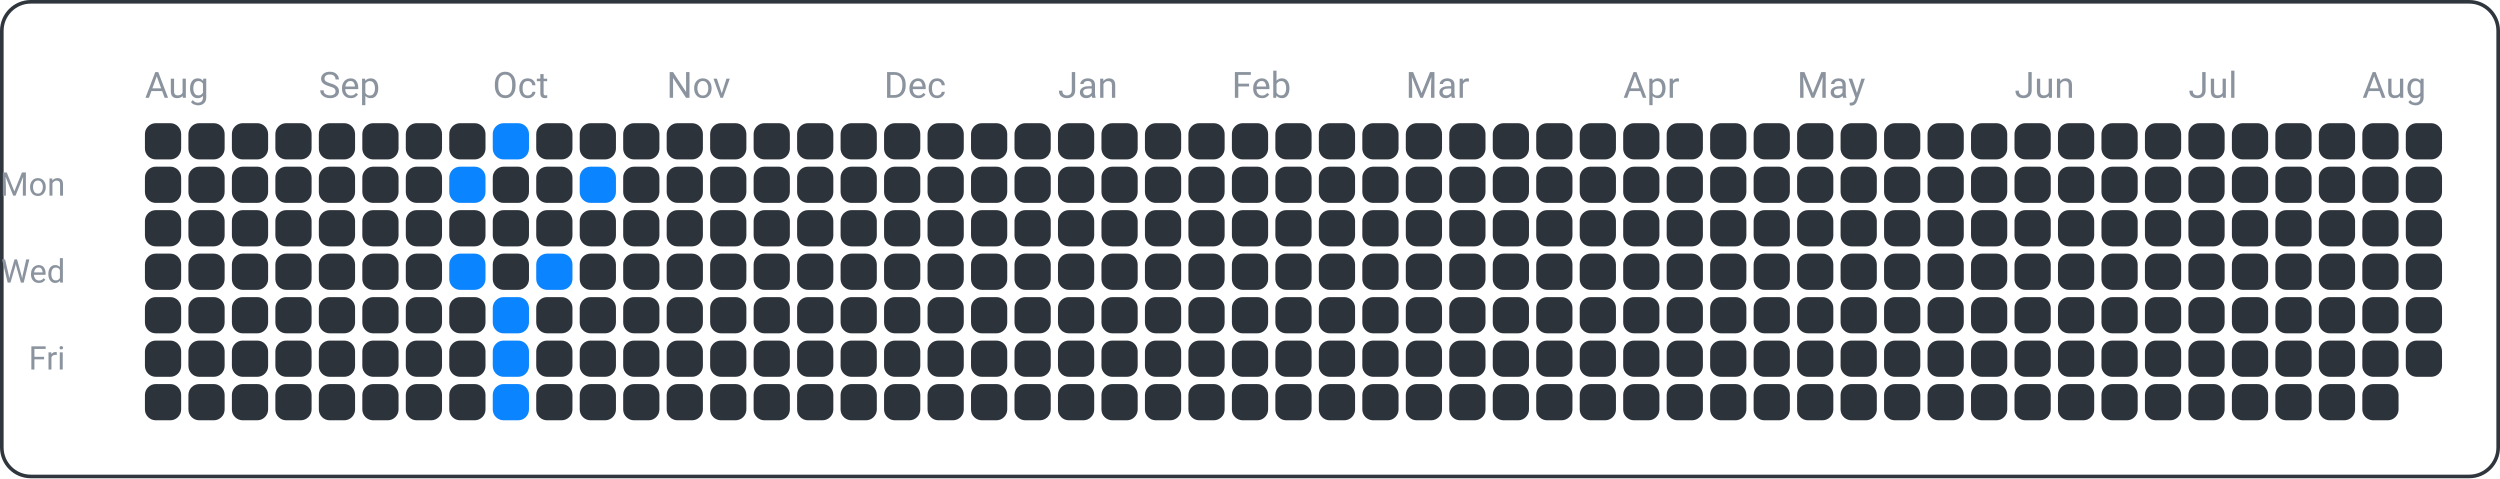
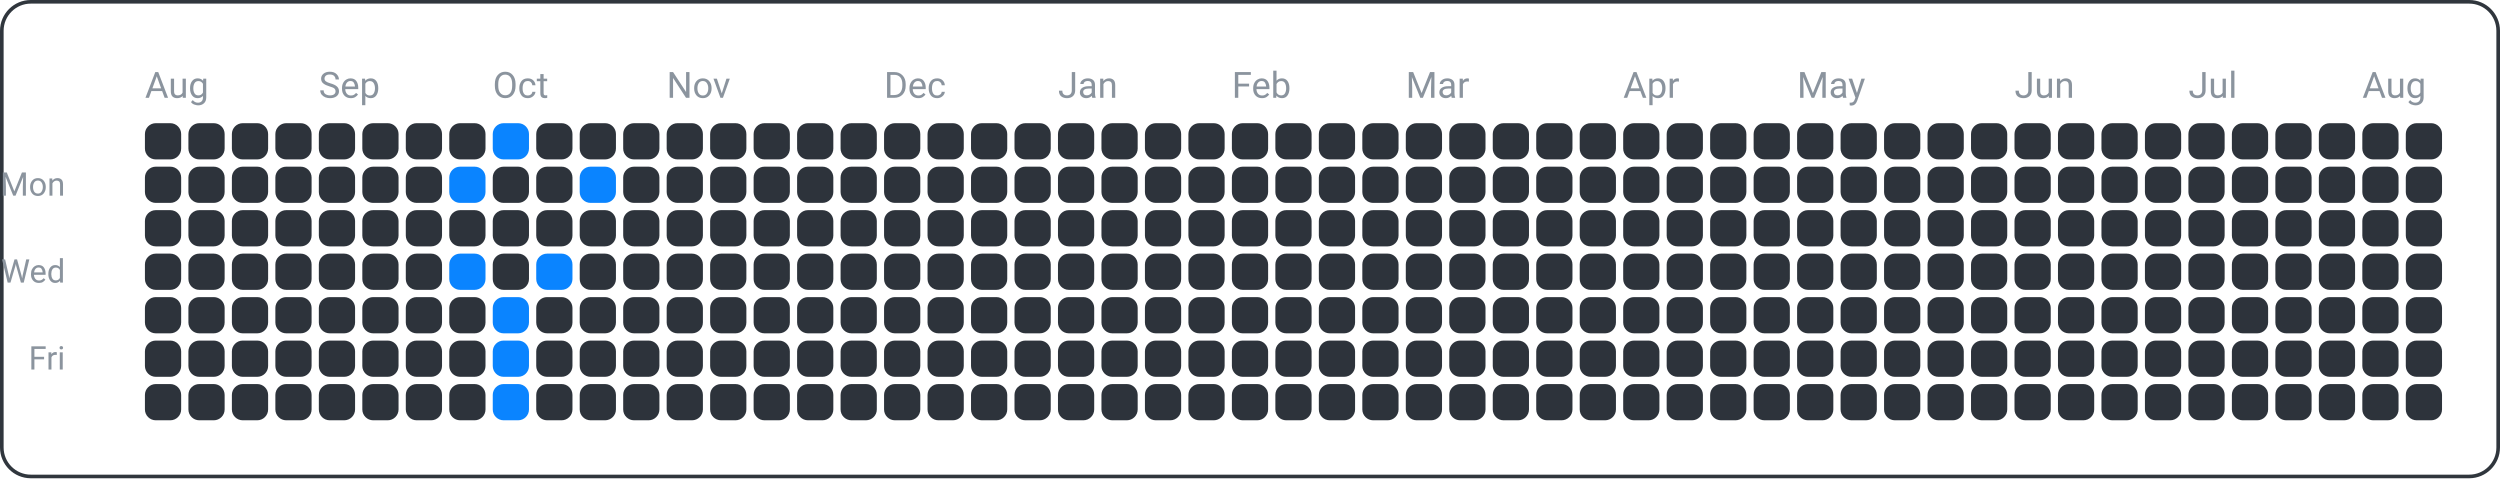
<svg xmlns="http://www.w3.org/2000/svg" width="690" height="132" viewBox="0 0 690 132">
  <rect x="0.5" y="0.5" width="689" height="131" fill="none" rx="8" ry="8" stroke="#30363d" />
  <text x="18" y="54" font-family="ui-sans-serif, -apple-system, Segoe UI, Roboto, Helvetica, Arial" font-size="9" fill="#8b949e" text-anchor="end">Mon</text>
  <text x="18" y="78" font-family="ui-sans-serif, -apple-system, Segoe UI, Roboto, Helvetica, Arial" font-size="9" fill="#8b949e" text-anchor="end">Wed</text>
  <text x="18" y="102" font-family="ui-sans-serif, -apple-system, Segoe UI, Roboto, Helvetica, Arial" font-size="9" fill="#8b949e" text-anchor="end">Fri</text>
  <text x="40" y="27" font-family="ui-sans-serif, -apple-system, Segoe UI, Roboto, Helvetica, Arial" font-size="10" fill="#8b949e" text-anchor="start">Aug</text>
  <text x="88" y="27" font-family="ui-sans-serif, -apple-system, Segoe UI, Roboto, Helvetica, Arial" font-size="10" fill="#8b949e" text-anchor="start">Sep</text>
  <text x="136" y="27" font-family="ui-sans-serif, -apple-system, Segoe UI, Roboto, Helvetica, Arial" font-size="10" fill="#8b949e" text-anchor="start">Oct</text>
  <text x="184" y="27" font-family="ui-sans-serif, -apple-system, Segoe UI, Roboto, Helvetica, Arial" font-size="10" fill="#8b949e" text-anchor="start">Nov</text>
  <text x="244" y="27" font-family="ui-sans-serif, -apple-system, Segoe UI, Roboto, Helvetica, Arial" font-size="10" fill="#8b949e" text-anchor="start">Dec</text>
  <text x="292" y="27" font-family="ui-sans-serif, -apple-system, Segoe UI, Roboto, Helvetica, Arial" font-size="10" fill="#8b949e" text-anchor="start">Jan</text>
  <text x="340" y="27" font-family="ui-sans-serif, -apple-system, Segoe UI, Roboto, Helvetica, Arial" font-size="10" fill="#8b949e" text-anchor="start">Feb</text>
  <text x="388" y="27" font-family="ui-sans-serif, -apple-system, Segoe UI, Roboto, Helvetica, Arial" font-size="10" fill="#8b949e" text-anchor="start">Mar</text>
  <text x="448" y="27" font-family="ui-sans-serif, -apple-system, Segoe UI, Roboto, Helvetica, Arial" font-size="10" fill="#8b949e" text-anchor="start">Apr</text>
  <text x="496" y="27" font-family="ui-sans-serif, -apple-system, Segoe UI, Roboto, Helvetica, Arial" font-size="10" fill="#8b949e" text-anchor="start">May</text>
  <text x="556" y="27" font-family="ui-sans-serif, -apple-system, Segoe UI, Roboto, Helvetica, Arial" font-size="10" fill="#8b949e" text-anchor="start">Jun</text>
  <text x="604" y="27" font-family="ui-sans-serif, -apple-system, Segoe UI, Roboto, Helvetica, Arial" font-size="10" fill="#8b949e" text-anchor="start">Jul</text>
  <text x="652" y="27" font-family="ui-sans-serif, -apple-system, Segoe UI, Roboto, Helvetica, Arial" font-size="10" fill="#8b949e" text-anchor="start">Aug</text>
  <rect x="40" y="34" width="10" height="10" fill="#2d333b" rx="3" ry="3" />
  <rect x="40" y="46" width="10" height="10" fill="#2d333b" rx="3" ry="3" />
  <rect x="40" y="58" width="10" height="10" fill="#2d333b" rx="3" ry="3" />
  <rect x="40" y="70" width="10" height="10" fill="#2d333b" rx="3" ry="3" />
  <rect x="40" y="82" width="10" height="10" fill="#2d333b" rx="3" ry="3" />
  <rect x="40" y="94" width="10" height="10" fill="#2d333b" rx="3" ry="3" />
  <rect x="40" y="106" width="10" height="10" fill="#2d333b" rx="3" ry="3" />
  <rect x="52" y="34" width="10" height="10" fill="#2d333b" rx="3" ry="3" />
  <rect x="52" y="46" width="10" height="10" fill="#2d333b" rx="3" ry="3" />
  <rect x="52" y="58" width="10" height="10" fill="#2d333b" rx="3" ry="3" />
  <rect x="52" y="70" width="10" height="10" fill="#2d333b" rx="3" ry="3" />
  <rect x="52" y="82" width="10" height="10" fill="#2d333b" rx="3" ry="3" />
  <rect x="52" y="94" width="10" height="10" fill="#2d333b" rx="3" ry="3" />
  <rect x="52" y="106" width="10" height="10" fill="#2d333b" rx="3" ry="3" />
  <rect x="64" y="34" width="10" height="10" fill="#2d333b" rx="3" ry="3" />
  <rect x="64" y="46" width="10" height="10" fill="#2d333b" rx="3" ry="3" />
  <rect x="64" y="58" width="10" height="10" fill="#2d333b" rx="3" ry="3" />
  <rect x="64" y="70" width="10" height="10" fill="#2d333b" rx="3" ry="3" />
  <rect x="64" y="82" width="10" height="10" fill="#2d333b" rx="3" ry="3" />
  <rect x="64" y="94" width="10" height="10" fill="#2d333b" rx="3" ry="3" />
  <rect x="64" y="106" width="10" height="10" fill="#2d333b" rx="3" ry="3" />
  <rect x="76" y="34" width="10" height="10" fill="#2d333b" rx="3" ry="3" />
  <rect x="76" y="46" width="10" height="10" fill="#2d333b" rx="3" ry="3" />
  <rect x="76" y="58" width="10" height="10" fill="#2d333b" rx="3" ry="3" />
  <rect x="76" y="70" width="10" height="10" fill="#2d333b" rx="3" ry="3" />
  <rect x="76" y="82" width="10" height="10" fill="#2d333b" rx="3" ry="3" />
  <rect x="76" y="94" width="10" height="10" fill="#2d333b" rx="3" ry="3" />
  <rect x="76" y="106" width="10" height="10" fill="#2d333b" rx="3" ry="3" />
  <rect x="88" y="34" width="10" height="10" fill="#2d333b" rx="3" ry="3" />
  <rect x="88" y="46" width="10" height="10" fill="#2d333b" rx="3" ry="3" />
  <rect x="88" y="58" width="10" height="10" fill="#2d333b" rx="3" ry="3" />
  <rect x="88" y="70" width="10" height="10" fill="#2d333b" rx="3" ry="3" />
  <rect x="88" y="82" width="10" height="10" fill="#2d333b" rx="3" ry="3" />
  <rect x="88" y="94" width="10" height="10" fill="#2d333b" rx="3" ry="3" />
  <rect x="88" y="106" width="10" height="10" fill="#2d333b" rx="3" ry="3" />
  <rect x="100" y="34" width="10" height="10" fill="#2d333b" rx="3" ry="3" />
  <rect x="100" y="46" width="10" height="10" fill="#2d333b" rx="3" ry="3" />
  <rect x="100" y="58" width="10" height="10" fill="#2d333b" rx="3" ry="3" />
  <rect x="100" y="70" width="10" height="10" fill="#2d333b" rx="3" ry="3" />
  <rect x="100" y="82" width="10" height="10" fill="#2d333b" rx="3" ry="3" />
  <rect x="100" y="94" width="10" height="10" fill="#2d333b" rx="3" ry="3" />
  <rect x="100" y="106" width="10" height="10" fill="#2d333b" rx="3" ry="3" />
  <rect x="112" y="34" width="10" height="10" fill="#2d333b" rx="3" ry="3" />
  <rect x="112" y="46" width="10" height="10" fill="#2d333b" rx="3" ry="3" />
  <rect x="112" y="58" width="10" height="10" fill="#2d333b" rx="3" ry="3" />
  <rect x="112" y="70" width="10" height="10" fill="#2d333b" rx="3" ry="3" />
  <rect x="112" y="82" width="10" height="10" fill="#2d333b" rx="3" ry="3" />
  <rect x="112" y="94" width="10" height="10" fill="#2d333b" rx="3" ry="3" />
  <rect x="112" y="106" width="10" height="10" fill="#2d333b" rx="3" ry="3" />
  <rect x="124" y="34" width="10" height="10" fill="#2d333b" rx="3" ry="3" />
  <rect x="124" y="46" width="10" height="10" fill="#0a84ff" rx="3" ry="3" />
  <rect x="124" y="58" width="10" height="10" fill="#2d333b" rx="3" ry="3" />
  <rect x="124" y="70" width="10" height="10" fill="#0a84ff" rx="3" ry="3" />
  <rect x="124" y="82" width="10" height="10" fill="#2d333b" rx="3" ry="3" />
  <rect x="124" y="94" width="10" height="10" fill="#2d333b" rx="3" ry="3" />
  <rect x="124" y="106" width="10" height="10" fill="#2d333b" rx="3" ry="3" />
  <rect x="136" y="34" width="10" height="10" fill="#0a84ff" rx="3" ry="3" />
  <rect x="136" y="46" width="10" height="10" fill="#2d333b" rx="3" ry="3" />
  <rect x="136" y="58" width="10" height="10" fill="#2d333b" rx="3" ry="3" />
  <rect x="136" y="70" width="10" height="10" fill="#2d333b" rx="3" ry="3" />
  <rect x="136" y="82" width="10" height="10" fill="#0a84ff" rx="3" ry="3" />
  <rect x="136" y="94" width="10" height="10" fill="#0a84ff" rx="3" ry="3" />
  <rect x="136" y="106" width="10" height="10" fill="#0a84ff" rx="3" ry="3" />
  <rect x="148" y="34" width="10" height="10" fill="#2d333b" rx="3" ry="3" />
  <rect x="148" y="46" width="10" height="10" fill="#2d333b" rx="3" ry="3" />
  <rect x="148" y="58" width="10" height="10" fill="#2d333b" rx="3" ry="3" />
  <rect x="148" y="70" width="10" height="10" fill="#0a84ff" rx="3" ry="3" />
  <rect x="148" y="82" width="10" height="10" fill="#2d333b" rx="3" ry="3" />
  <rect x="148" y="94" width="10" height="10" fill="#2d333b" rx="3" ry="3" />
  <rect x="148" y="106" width="10" height="10" fill="#2d333b" rx="3" ry="3" />
  <rect x="160" y="34" width="10" height="10" fill="#2d333b" rx="3" ry="3" />
  <rect x="160" y="46" width="10" height="10" fill="#0a84ff" rx="3" ry="3" />
  <rect x="160" y="58" width="10" height="10" fill="#2d333b" rx="3" ry="3" />
  <rect x="160" y="70" width="10" height="10" fill="#2d333b" rx="3" ry="3" />
  <rect x="160" y="82" width="10" height="10" fill="#2d333b" rx="3" ry="3" />
  <rect x="160" y="94" width="10" height="10" fill="#2d333b" rx="3" ry="3" />
  <rect x="160" y="106" width="10" height="10" fill="#2d333b" rx="3" ry="3" />
  <rect x="172" y="34" width="10" height="10" fill="#2d333b" rx="3" ry="3" />
  <rect x="172" y="46" width="10" height="10" fill="#2d333b" rx="3" ry="3" />
  <rect x="172" y="58" width="10" height="10" fill="#2d333b" rx="3" ry="3" />
  <rect x="172" y="70" width="10" height="10" fill="#2d333b" rx="3" ry="3" />
  <rect x="172" y="82" width="10" height="10" fill="#2d333b" rx="3" ry="3" />
  <rect x="172" y="94" width="10" height="10" fill="#2d333b" rx="3" ry="3" />
  <rect x="172" y="106" width="10" height="10" fill="#2d333b" rx="3" ry="3" />
  <rect x="184" y="34" width="10" height="10" fill="#2d333b" rx="3" ry="3" />
  <rect x="184" y="46" width="10" height="10" fill="#2d333b" rx="3" ry="3" />
  <rect x="184" y="58" width="10" height="10" fill="#2d333b" rx="3" ry="3" />
  <rect x="184" y="70" width="10" height="10" fill="#2d333b" rx="3" ry="3" />
  <rect x="184" y="82" width="10" height="10" fill="#2d333b" rx="3" ry="3" />
  <rect x="184" y="94" width="10" height="10" fill="#2d333b" rx="3" ry="3" />
  <rect x="184" y="106" width="10" height="10" fill="#2d333b" rx="3" ry="3" />
  <rect x="196" y="34" width="10" height="10" fill="#2d333b" rx="3" ry="3" />
  <rect x="196" y="46" width="10" height="10" fill="#2d333b" rx="3" ry="3" />
  <rect x="196" y="58" width="10" height="10" fill="#2d333b" rx="3" ry="3" />
  <rect x="196" y="70" width="10" height="10" fill="#2d333b" rx="3" ry="3" />
  <rect x="196" y="82" width="10" height="10" fill="#2d333b" rx="3" ry="3" />
  <rect x="196" y="94" width="10" height="10" fill="#2d333b" rx="3" ry="3" />
  <rect x="196" y="106" width="10" height="10" fill="#2d333b" rx="3" ry="3" />
  <rect x="208" y="34" width="10" height="10" fill="#2d333b" rx="3" ry="3" />
  <rect x="208" y="46" width="10" height="10" fill="#2d333b" rx="3" ry="3" />
  <rect x="208" y="58" width="10" height="10" fill="#2d333b" rx="3" ry="3" />
  <rect x="208" y="70" width="10" height="10" fill="#2d333b" rx="3" ry="3" />
  <rect x="208" y="82" width="10" height="10" fill="#2d333b" rx="3" ry="3" />
  <rect x="208" y="94" width="10" height="10" fill="#2d333b" rx="3" ry="3" />
  <rect x="208" y="106" width="10" height="10" fill="#2d333b" rx="3" ry="3" />
  <rect x="220" y="34" width="10" height="10" fill="#2d333b" rx="3" ry="3" />
  <rect x="220" y="46" width="10" height="10" fill="#2d333b" rx="3" ry="3" />
  <rect x="220" y="58" width="10" height="10" fill="#2d333b" rx="3" ry="3" />
  <rect x="220" y="70" width="10" height="10" fill="#2d333b" rx="3" ry="3" />
  <rect x="220" y="82" width="10" height="10" fill="#2d333b" rx="3" ry="3" />
  <rect x="220" y="94" width="10" height="10" fill="#2d333b" rx="3" ry="3" />
  <rect x="220" y="106" width="10" height="10" fill="#2d333b" rx="3" ry="3" />
  <rect x="232" y="34" width="10" height="10" fill="#2d333b" rx="3" ry="3" />
  <rect x="232" y="46" width="10" height="10" fill="#2d333b" rx="3" ry="3" />
  <rect x="232" y="58" width="10" height="10" fill="#2d333b" rx="3" ry="3" />
  <rect x="232" y="70" width="10" height="10" fill="#2d333b" rx="3" ry="3" />
  <rect x="232" y="82" width="10" height="10" fill="#2d333b" rx="3" ry="3" />
  <rect x="232" y="94" width="10" height="10" fill="#2d333b" rx="3" ry="3" />
  <rect x="232" y="106" width="10" height="10" fill="#2d333b" rx="3" ry="3" />
  <rect x="244" y="34" width="10" height="10" fill="#2d333b" rx="3" ry="3" />
  <rect x="244" y="46" width="10" height="10" fill="#2d333b" rx="3" ry="3" />
  <rect x="244" y="58" width="10" height="10" fill="#2d333b" rx="3" ry="3" />
  <rect x="244" y="70" width="10" height="10" fill="#2d333b" rx="3" ry="3" />
  <rect x="244" y="82" width="10" height="10" fill="#2d333b" rx="3" ry="3" />
  <rect x="244" y="94" width="10" height="10" fill="#2d333b" rx="3" ry="3" />
  <rect x="244" y="106" width="10" height="10" fill="#2d333b" rx="3" ry="3" />
  <rect x="256" y="34" width="10" height="10" fill="#2d333b" rx="3" ry="3" />
  <rect x="256" y="46" width="10" height="10" fill="#2d333b" rx="3" ry="3" />
  <rect x="256" y="58" width="10" height="10" fill="#2d333b" rx="3" ry="3" />
  <rect x="256" y="70" width="10" height="10" fill="#2d333b" rx="3" ry="3" />
  <rect x="256" y="82" width="10" height="10" fill="#2d333b" rx="3" ry="3" />
  <rect x="256" y="94" width="10" height="10" fill="#2d333b" rx="3" ry="3" />
  <rect x="256" y="106" width="10" height="10" fill="#2d333b" rx="3" ry="3" />
  <rect x="268" y="34" width="10" height="10" fill="#2d333b" rx="3" ry="3" />
  <rect x="268" y="46" width="10" height="10" fill="#2d333b" rx="3" ry="3" />
  <rect x="268" y="58" width="10" height="10" fill="#2d333b" rx="3" ry="3" />
  <rect x="268" y="70" width="10" height="10" fill="#2d333b" rx="3" ry="3" />
  <rect x="268" y="82" width="10" height="10" fill="#2d333b" rx="3" ry="3" />
  <rect x="268" y="94" width="10" height="10" fill="#2d333b" rx="3" ry="3" />
  <rect x="268" y="106" width="10" height="10" fill="#2d333b" rx="3" ry="3" />
  <rect x="280" y="34" width="10" height="10" fill="#2d333b" rx="3" ry="3" />
  <rect x="280" y="46" width="10" height="10" fill="#2d333b" rx="3" ry="3" />
  <rect x="280" y="58" width="10" height="10" fill="#2d333b" rx="3" ry="3" />
  <rect x="280" y="70" width="10" height="10" fill="#2d333b" rx="3" ry="3" />
  <rect x="280" y="82" width="10" height="10" fill="#2d333b" rx="3" ry="3" />
  <rect x="280" y="94" width="10" height="10" fill="#2d333b" rx="3" ry="3" />
  <rect x="280" y="106" width="10" height="10" fill="#2d333b" rx="3" ry="3" />
  <rect x="292" y="34" width="10" height="10" fill="#2d333b" rx="3" ry="3" />
  <rect x="292" y="46" width="10" height="10" fill="#2d333b" rx="3" ry="3" />
  <rect x="292" y="58" width="10" height="10" fill="#2d333b" rx="3" ry="3" />
  <rect x="292" y="70" width="10" height="10" fill="#2d333b" rx="3" ry="3" />
  <rect x="292" y="82" width="10" height="10" fill="#2d333b" rx="3" ry="3" />
  <rect x="292" y="94" width="10" height="10" fill="#2d333b" rx="3" ry="3" />
  <rect x="292" y="106" width="10" height="10" fill="#2d333b" rx="3" ry="3" />
  <rect x="304" y="34" width="10" height="10" fill="#2d333b" rx="3" ry="3" />
  <rect x="304" y="46" width="10" height="10" fill="#2d333b" rx="3" ry="3" />
  <rect x="304" y="58" width="10" height="10" fill="#2d333b" rx="3" ry="3" />
  <rect x="304" y="70" width="10" height="10" fill="#2d333b" rx="3" ry="3" />
  <rect x="304" y="82" width="10" height="10" fill="#2d333b" rx="3" ry="3" />
  <rect x="304" y="94" width="10" height="10" fill="#2d333b" rx="3" ry="3" />
  <rect x="304" y="106" width="10" height="10" fill="#2d333b" rx="3" ry="3" />
  <rect x="316" y="34" width="10" height="10" fill="#2d333b" rx="3" ry="3" />
  <rect x="316" y="46" width="10" height="10" fill="#2d333b" rx="3" ry="3" />
  <rect x="316" y="58" width="10" height="10" fill="#2d333b" rx="3" ry="3" />
  <rect x="316" y="70" width="10" height="10" fill="#2d333b" rx="3" ry="3" />
  <rect x="316" y="82" width="10" height="10" fill="#2d333b" rx="3" ry="3" />
  <rect x="316" y="94" width="10" height="10" fill="#2d333b" rx="3" ry="3" />
  <rect x="316" y="106" width="10" height="10" fill="#2d333b" rx="3" ry="3" />
  <rect x="328" y="34" width="10" height="10" fill="#2d333b" rx="3" ry="3" />
  <rect x="328" y="46" width="10" height="10" fill="#2d333b" rx="3" ry="3" />
  <rect x="328" y="58" width="10" height="10" fill="#2d333b" rx="3" ry="3" />
  <rect x="328" y="70" width="10" height="10" fill="#2d333b" rx="3" ry="3" />
  <rect x="328" y="82" width="10" height="10" fill="#2d333b" rx="3" ry="3" />
  <rect x="328" y="94" width="10" height="10" fill="#2d333b" rx="3" ry="3" />
  <rect x="328" y="106" width="10" height="10" fill="#2d333b" rx="3" ry="3" />
  <rect x="340" y="34" width="10" height="10" fill="#2d333b" rx="3" ry="3" />
  <rect x="340" y="46" width="10" height="10" fill="#2d333b" rx="3" ry="3" />
  <rect x="340" y="58" width="10" height="10" fill="#2d333b" rx="3" ry="3" />
  <rect x="340" y="70" width="10" height="10" fill="#2d333b" rx="3" ry="3" />
  <rect x="340" y="82" width="10" height="10" fill="#2d333b" rx="3" ry="3" />
  <rect x="340" y="94" width="10" height="10" fill="#2d333b" rx="3" ry="3" />
  <rect x="340" y="106" width="10" height="10" fill="#2d333b" rx="3" ry="3" />
  <rect x="352" y="34" width="10" height="10" fill="#2d333b" rx="3" ry="3" />
  <rect x="352" y="46" width="10" height="10" fill="#2d333b" rx="3" ry="3" />
  <rect x="352" y="58" width="10" height="10" fill="#2d333b" rx="3" ry="3" />
  <rect x="352" y="70" width="10" height="10" fill="#2d333b" rx="3" ry="3" />
  <rect x="352" y="82" width="10" height="10" fill="#2d333b" rx="3" ry="3" />
  <rect x="352" y="94" width="10" height="10" fill="#2d333b" rx="3" ry="3" />
  <rect x="352" y="106" width="10" height="10" fill="#2d333b" rx="3" ry="3" />
  <rect x="364" y="34" width="10" height="10" fill="#2d333b" rx="3" ry="3" />
  <rect x="364" y="46" width="10" height="10" fill="#2d333b" rx="3" ry="3" />
  <rect x="364" y="58" width="10" height="10" fill="#2d333b" rx="3" ry="3" />
  <rect x="364" y="70" width="10" height="10" fill="#2d333b" rx="3" ry="3" />
  <rect x="364" y="82" width="10" height="10" fill="#2d333b" rx="3" ry="3" />
  <rect x="364" y="94" width="10" height="10" fill="#2d333b" rx="3" ry="3" />
  <rect x="364" y="106" width="10" height="10" fill="#2d333b" rx="3" ry="3" />
  <rect x="376" y="34" width="10" height="10" fill="#2d333b" rx="3" ry="3" />
  <rect x="376" y="46" width="10" height="10" fill="#2d333b" rx="3" ry="3" />
  <rect x="376" y="58" width="10" height="10" fill="#2d333b" rx="3" ry="3" />
  <rect x="376" y="70" width="10" height="10" fill="#2d333b" rx="3" ry="3" />
  <rect x="376" y="82" width="10" height="10" fill="#2d333b" rx="3" ry="3" />
  <rect x="376" y="94" width="10" height="10" fill="#2d333b" rx="3" ry="3" />
  <rect x="376" y="106" width="10" height="10" fill="#2d333b" rx="3" ry="3" />
  <rect x="388" y="34" width="10" height="10" fill="#2d333b" rx="3" ry="3" />
  <rect x="388" y="46" width="10" height="10" fill="#2d333b" rx="3" ry="3" />
  <rect x="388" y="58" width="10" height="10" fill="#2d333b" rx="3" ry="3" />
  <rect x="388" y="70" width="10" height="10" fill="#2d333b" rx="3" ry="3" />
  <rect x="388" y="82" width="10" height="10" fill="#2d333b" rx="3" ry="3" />
  <rect x="388" y="94" width="10" height="10" fill="#2d333b" rx="3" ry="3" />
  <rect x="388" y="106" width="10" height="10" fill="#2d333b" rx="3" ry="3" />
  <rect x="400" y="34" width="10" height="10" fill="#2d333b" rx="3" ry="3" />
  <rect x="400" y="46" width="10" height="10" fill="#2d333b" rx="3" ry="3" />
  <rect x="400" y="58" width="10" height="10" fill="#2d333b" rx="3" ry="3" />
  <rect x="400" y="70" width="10" height="10" fill="#2d333b" rx="3" ry="3" />
  <rect x="400" y="82" width="10" height="10" fill="#2d333b" rx="3" ry="3" />
  <rect x="400" y="94" width="10" height="10" fill="#2d333b" rx="3" ry="3" />
  <rect x="400" y="106" width="10" height="10" fill="#2d333b" rx="3" ry="3" />
  <rect x="412" y="34" width="10" height="10" fill="#2d333b" rx="3" ry="3" />
  <rect x="412" y="46" width="10" height="10" fill="#2d333b" rx="3" ry="3" />
  <rect x="412" y="58" width="10" height="10" fill="#2d333b" rx="3" ry="3" />
  <rect x="412" y="70" width="10" height="10" fill="#2d333b" rx="3" ry="3" />
  <rect x="412" y="82" width="10" height="10" fill="#2d333b" rx="3" ry="3" />
  <rect x="412" y="94" width="10" height="10" fill="#2d333b" rx="3" ry="3" />
  <rect x="412" y="106" width="10" height="10" fill="#2d333b" rx="3" ry="3" />
  <rect x="424" y="34" width="10" height="10" fill="#2d333b" rx="3" ry="3" />
  <rect x="424" y="46" width="10" height="10" fill="#2d333b" rx="3" ry="3" />
  <rect x="424" y="58" width="10" height="10" fill="#2d333b" rx="3" ry="3" />
  <rect x="424" y="70" width="10" height="10" fill="#2d333b" rx="3" ry="3" />
  <rect x="424" y="82" width="10" height="10" fill="#2d333b" rx="3" ry="3" />
  <rect x="424" y="94" width="10" height="10" fill="#2d333b" rx="3" ry="3" />
  <rect x="424" y="106" width="10" height="10" fill="#2d333b" rx="3" ry="3" />
  <rect x="436" y="34" width="10" height="10" fill="#2d333b" rx="3" ry="3" />
  <rect x="436" y="46" width="10" height="10" fill="#2d333b" rx="3" ry="3" />
  <rect x="436" y="58" width="10" height="10" fill="#2d333b" rx="3" ry="3" />
  <rect x="436" y="70" width="10" height="10" fill="#2d333b" rx="3" ry="3" />
  <rect x="436" y="82" width="10" height="10" fill="#2d333b" rx="3" ry="3" />
  <rect x="436" y="94" width="10" height="10" fill="#2d333b" rx="3" ry="3" />
  <rect x="436" y="106" width="10" height="10" fill="#2d333b" rx="3" ry="3" />
  <rect x="448" y="34" width="10" height="10" fill="#2d333b" rx="3" ry="3" />
  <rect x="448" y="46" width="10" height="10" fill="#2d333b" rx="3" ry="3" />
  <rect x="448" y="58" width="10" height="10" fill="#2d333b" rx="3" ry="3" />
  <rect x="448" y="70" width="10" height="10" fill="#2d333b" rx="3" ry="3" />
  <rect x="448" y="82" width="10" height="10" fill="#2d333b" rx="3" ry="3" />
  <rect x="448" y="94" width="10" height="10" fill="#2d333b" rx="3" ry="3" />
  <rect x="448" y="106" width="10" height="10" fill="#2d333b" rx="3" ry="3" />
  <rect x="460" y="34" width="10" height="10" fill="#2d333b" rx="3" ry="3" />
  <rect x="460" y="46" width="10" height="10" fill="#2d333b" rx="3" ry="3" />
  <rect x="460" y="58" width="10" height="10" fill="#2d333b" rx="3" ry="3" />
  <rect x="460" y="70" width="10" height="10" fill="#2d333b" rx="3" ry="3" />
  <rect x="460" y="82" width="10" height="10" fill="#2d333b" rx="3" ry="3" />
  <rect x="460" y="94" width="10" height="10" fill="#2d333b" rx="3" ry="3" />
  <rect x="460" y="106" width="10" height="10" fill="#2d333b" rx="3" ry="3" />
  <rect x="472" y="34" width="10" height="10" fill="#2d333b" rx="3" ry="3" />
  <rect x="472" y="46" width="10" height="10" fill="#2d333b" rx="3" ry="3" />
  <rect x="472" y="58" width="10" height="10" fill="#2d333b" rx="3" ry="3" />
  <rect x="472" y="70" width="10" height="10" fill="#2d333b" rx="3" ry="3" />
  <rect x="472" y="82" width="10" height="10" fill="#2d333b" rx="3" ry="3" />
  <rect x="472" y="94" width="10" height="10" fill="#2d333b" rx="3" ry="3" />
  <rect x="472" y="106" width="10" height="10" fill="#2d333b" rx="3" ry="3" />
  <rect x="484" y="34" width="10" height="10" fill="#2d333b" rx="3" ry="3" />
  <rect x="484" y="46" width="10" height="10" fill="#2d333b" rx="3" ry="3" />
  <rect x="484" y="58" width="10" height="10" fill="#2d333b" rx="3" ry="3" />
  <rect x="484" y="70" width="10" height="10" fill="#2d333b" rx="3" ry="3" />
  <rect x="484" y="82" width="10" height="10" fill="#2d333b" rx="3" ry="3" />
  <rect x="484" y="94" width="10" height="10" fill="#2d333b" rx="3" ry="3" />
  <rect x="484" y="106" width="10" height="10" fill="#2d333b" rx="3" ry="3" />
  <rect x="496" y="34" width="10" height="10" fill="#2d333b" rx="3" ry="3" />
  <rect x="496" y="46" width="10" height="10" fill="#2d333b" rx="3" ry="3" />
  <rect x="496" y="58" width="10" height="10" fill="#2d333b" rx="3" ry="3" />
  <rect x="496" y="70" width="10" height="10" fill="#2d333b" rx="3" ry="3" />
  <rect x="496" y="82" width="10" height="10" fill="#2d333b" rx="3" ry="3" />
  <rect x="496" y="94" width="10" height="10" fill="#2d333b" rx="3" ry="3" />
  <rect x="496" y="106" width="10" height="10" fill="#2d333b" rx="3" ry="3" />
  <rect x="508" y="34" width="10" height="10" fill="#2d333b" rx="3" ry="3" />
  <rect x="508" y="46" width="10" height="10" fill="#2d333b" rx="3" ry="3" />
  <rect x="508" y="58" width="10" height="10" fill="#2d333b" rx="3" ry="3" />
  <rect x="508" y="70" width="10" height="10" fill="#2d333b" rx="3" ry="3" />
  <rect x="508" y="82" width="10" height="10" fill="#2d333b" rx="3" ry="3" />
  <rect x="508" y="94" width="10" height="10" fill="#2d333b" rx="3" ry="3" />
  <rect x="508" y="106" width="10" height="10" fill="#2d333b" rx="3" ry="3" />
  <rect x="520" y="34" width="10" height="10" fill="#2d333b" rx="3" ry="3" />
  <rect x="520" y="46" width="10" height="10" fill="#2d333b" rx="3" ry="3" />
  <rect x="520" y="58" width="10" height="10" fill="#2d333b" rx="3" ry="3" />
  <rect x="520" y="70" width="10" height="10" fill="#2d333b" rx="3" ry="3" />
  <rect x="520" y="82" width="10" height="10" fill="#2d333b" rx="3" ry="3" />
  <rect x="520" y="94" width="10" height="10" fill="#2d333b" rx="3" ry="3" />
  <rect x="520" y="106" width="10" height="10" fill="#2d333b" rx="3" ry="3" />
  <rect x="532" y="34" width="10" height="10" fill="#2d333b" rx="3" ry="3" />
  <rect x="532" y="46" width="10" height="10" fill="#2d333b" rx="3" ry="3" />
  <rect x="532" y="58" width="10" height="10" fill="#2d333b" rx="3" ry="3" />
  <rect x="532" y="70" width="10" height="10" fill="#2d333b" rx="3" ry="3" />
  <rect x="532" y="82" width="10" height="10" fill="#2d333b" rx="3" ry="3" />
  <rect x="532" y="94" width="10" height="10" fill="#2d333b" rx="3" ry="3" />
  <rect x="532" y="106" width="10" height="10" fill="#2d333b" rx="3" ry="3" />
  <rect x="544" y="34" width="10" height="10" fill="#2d333b" rx="3" ry="3" />
  <rect x="544" y="46" width="10" height="10" fill="#2d333b" rx="3" ry="3" />
  <rect x="544" y="58" width="10" height="10" fill="#2d333b" rx="3" ry="3" />
  <rect x="544" y="70" width="10" height="10" fill="#2d333b" rx="3" ry="3" />
  <rect x="544" y="82" width="10" height="10" fill="#2d333b" rx="3" ry="3" />
  <rect x="544" y="94" width="10" height="10" fill="#2d333b" rx="3" ry="3" />
  <rect x="544" y="106" width="10" height="10" fill="#2d333b" rx="3" ry="3" />
  <rect x="556" y="34" width="10" height="10" fill="#2d333b" rx="3" ry="3" />
  <rect x="556" y="46" width="10" height="10" fill="#2d333b" rx="3" ry="3" />
  <rect x="556" y="58" width="10" height="10" fill="#2d333b" rx="3" ry="3" />
  <rect x="556" y="70" width="10" height="10" fill="#2d333b" rx="3" ry="3" />
  <rect x="556" y="82" width="10" height="10" fill="#2d333b" rx="3" ry="3" />
  <rect x="556" y="94" width="10" height="10" fill="#2d333b" rx="3" ry="3" />
  <rect x="556" y="106" width="10" height="10" fill="#2d333b" rx="3" ry="3" />
  <rect x="568" y="34" width="10" height="10" fill="#2d333b" rx="3" ry="3" />
  <rect x="568" y="46" width="10" height="10" fill="#2d333b" rx="3" ry="3" />
  <rect x="568" y="58" width="10" height="10" fill="#2d333b" rx="3" ry="3" />
  <rect x="568" y="70" width="10" height="10" fill="#2d333b" rx="3" ry="3" />
  <rect x="568" y="82" width="10" height="10" fill="#2d333b" rx="3" ry="3" />
  <rect x="568" y="94" width="10" height="10" fill="#2d333b" rx="3" ry="3" />
  <rect x="568" y="106" width="10" height="10" fill="#2d333b" rx="3" ry="3" />
  <rect x="580" y="34" width="10" height="10" fill="#2d333b" rx="3" ry="3" />
  <rect x="580" y="46" width="10" height="10" fill="#2d333b" rx="3" ry="3" />
  <rect x="580" y="58" width="10" height="10" fill="#2d333b" rx="3" ry="3" />
  <rect x="580" y="70" width="10" height="10" fill="#2d333b" rx="3" ry="3" />
  <rect x="580" y="82" width="10" height="10" fill="#2d333b" rx="3" ry="3" />
  <rect x="580" y="94" width="10" height="10" fill="#2d333b" rx="3" ry="3" />
  <rect x="580" y="106" width="10" height="10" fill="#2d333b" rx="3" ry="3" />
  <rect x="592" y="34" width="10" height="10" fill="#2d333b" rx="3" ry="3" />
  <rect x="592" y="46" width="10" height="10" fill="#2d333b" rx="3" ry="3" />
  <rect x="592" y="58" width="10" height="10" fill="#2d333b" rx="3" ry="3" />
  <rect x="592" y="70" width="10" height="10" fill="#2d333b" rx="3" ry="3" />
  <rect x="592" y="82" width="10" height="10" fill="#2d333b" rx="3" ry="3" />
  <rect x="592" y="94" width="10" height="10" fill="#2d333b" rx="3" ry="3" />
  <rect x="592" y="106" width="10" height="10" fill="#2d333b" rx="3" ry="3" />
  <rect x="604" y="34" width="10" height="10" fill="#2d333b" rx="3" ry="3" />
  <rect x="604" y="46" width="10" height="10" fill="#2d333b" rx="3" ry="3" />
  <rect x="604" y="58" width="10" height="10" fill="#2d333b" rx="3" ry="3" />
  <rect x="604" y="70" width="10" height="10" fill="#2d333b" rx="3" ry="3" />
  <rect x="604" y="82" width="10" height="10" fill="#2d333b" rx="3" ry="3" />
  <rect x="604" y="94" width="10" height="10" fill="#2d333b" rx="3" ry="3" />
  <rect x="604" y="106" width="10" height="10" fill="#2d333b" rx="3" ry="3" />
  <rect x="616" y="34" width="10" height="10" fill="#2d333b" rx="3" ry="3" />
  <rect x="616" y="46" width="10" height="10" fill="#2d333b" rx="3" ry="3" />
  <rect x="616" y="58" width="10" height="10" fill="#2d333b" rx="3" ry="3" />
  <rect x="616" y="70" width="10" height="10" fill="#2d333b" rx="3" ry="3" />
  <rect x="616" y="82" width="10" height="10" fill="#2d333b" rx="3" ry="3" />
  <rect x="616" y="94" width="10" height="10" fill="#2d333b" rx="3" ry="3" />
  <rect x="616" y="106" width="10" height="10" fill="#2d333b" rx="3" ry="3" />
  <rect x="628" y="34" width="10" height="10" fill="#2d333b" rx="3" ry="3" />
  <rect x="628" y="46" width="10" height="10" fill="#2d333b" rx="3" ry="3" />
  <rect x="628" y="58" width="10" height="10" fill="#2d333b" rx="3" ry="3" />
  <rect x="628" y="70" width="10" height="10" fill="#2d333b" rx="3" ry="3" />
  <rect x="628" y="82" width="10" height="10" fill="#2d333b" rx="3" ry="3" />
  <rect x="628" y="94" width="10" height="10" fill="#2d333b" rx="3" ry="3" />
  <rect x="628" y="106" width="10" height="10" fill="#2d333b" rx="3" ry="3" />
  <rect x="640" y="34" width="10" height="10" fill="#2d333b" rx="3" ry="3" />
  <rect x="640" y="46" width="10" height="10" fill="#2d333b" rx="3" ry="3" />
  <rect x="640" y="58" width="10" height="10" fill="#2d333b" rx="3" ry="3" />
  <rect x="640" y="70" width="10" height="10" fill="#2d333b" rx="3" ry="3" />
  <rect x="640" y="82" width="10" height="10" fill="#2d333b" rx="3" ry="3" />
  <rect x="640" y="94" width="10" height="10" fill="#2d333b" rx="3" ry="3" />
  <rect x="640" y="106" width="10" height="10" fill="#2d333b" rx="3" ry="3" />
  <rect x="652" y="34" width="10" height="10" fill="#2d333b" rx="3" ry="3" />
  <rect x="652" y="46" width="10" height="10" fill="#2d333b" rx="3" ry="3" />
  <rect x="652" y="58" width="10" height="10" fill="#2d333b" rx="3" ry="3" />
  <rect x="652" y="70" width="10" height="10" fill="#2d333b" rx="3" ry="3" />
  <rect x="652" y="82" width="10" height="10" fill="#2d333b" rx="3" ry="3" />
  <rect x="652" y="94" width="10" height="10" fill="#2d333b" rx="3" ry="3" />
  <rect x="652" y="106" width="10" height="10" fill="#2d333b" rx="3" ry="3" />
  <rect x="664" y="34" width="10" height="10" fill="#2d333b" rx="3" ry="3" />
  <rect x="664" y="46" width="10" height="10" fill="#2d333b" rx="3" ry="3" />
  <rect x="664" y="58" width="10" height="10" fill="#2d333b" rx="3" ry="3" />
  <rect x="664" y="70" width="10" height="10" fill="#2d333b" rx="3" ry="3" />
  <rect x="664" y="82" width="10" height="10" fill="#2d333b" rx="3" ry="3" />
  <rect x="664" y="94" width="10" height="10" fill="#2d333b" rx="3" ry="3" />
+   <rect x="664" y="106" width="10" height="10" fill="#2d333b" rx="3" ry="3" />
</svg>
